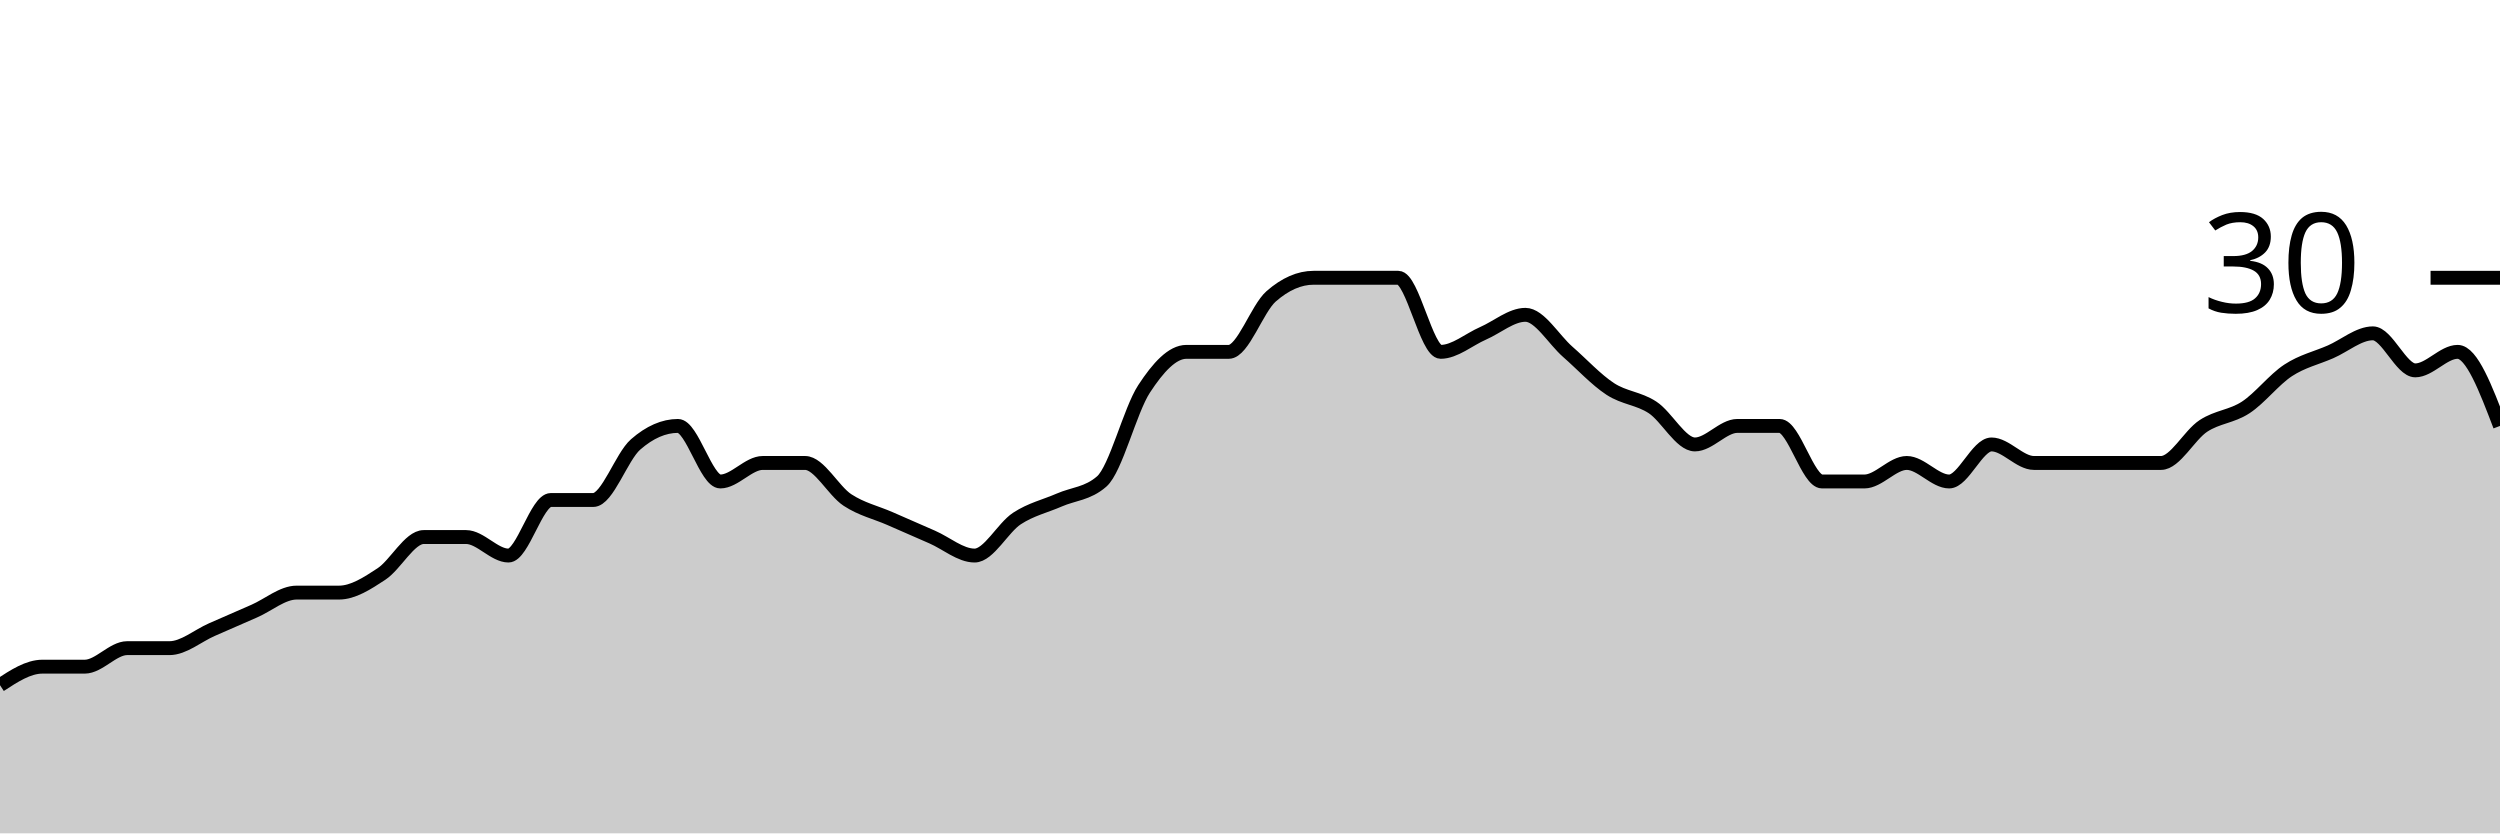
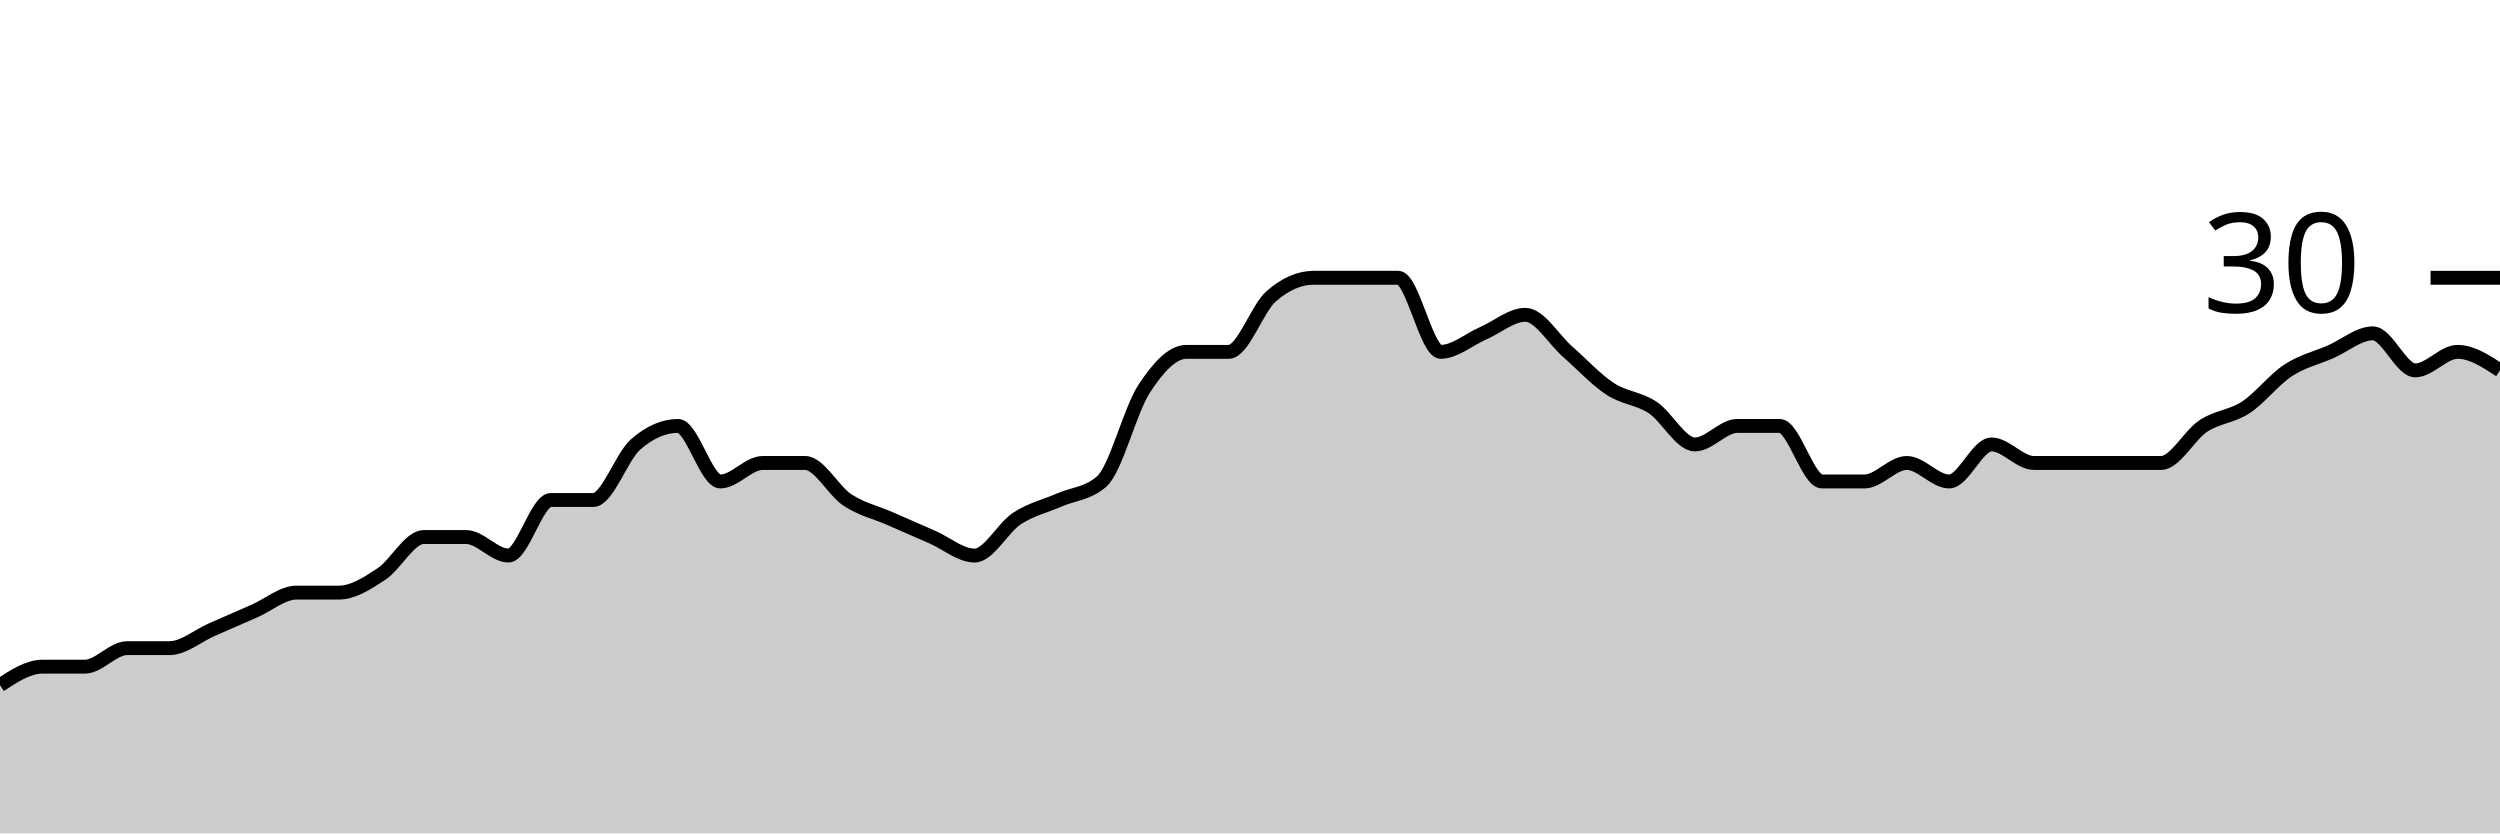
<svg xmlns="http://www.w3.org/2000/svg" viewBox="0 0 180 60">
  <g transform="translate(0,20)">
-     <path class="area" fill="rgba(0, 0, 0, 0.2)" d="M0,29.333C1.017,28.667,2.034,28,3.051,28C4.068,28,5.085,28,6.102,28C7.119,28,8.136,26.667,9.153,26.667C10.169,26.667,11.186,26.667,12.203,26.667C13.22,26.667,14.237,25.778,15.254,25.333C16.271,24.889,17.288,24.444,18.305,24C19.322,23.556,20.339,22.667,21.356,22.667C22.373,22.667,23.39,22.667,24.407,22.667C25.424,22.667,26.441,22,27.458,21.333C28.475,20.667,29.492,18.667,30.508,18.667C31.525,18.667,32.542,18.667,33.559,18.667C34.576,18.667,35.593,20,36.61,20C37.627,20,38.644,16,39.661,16C40.678,16,41.695,16,42.712,16C43.729,16,44.746,12.889,45.763,12C46.78,11.111,47.797,10.667,48.814,10.667C49.831,10.667,50.847,14.667,51.864,14.667C52.881,14.667,53.898,13.333,54.915,13.333C55.932,13.333,56.949,13.333,57.966,13.333C58.983,13.333,60,15.333,61.017,16C62.034,16.667,63.051,16.889,64.068,17.333C65.085,17.778,66.102,18.222,67.119,18.667C68.136,19.111,69.153,20,70.169,20C71.186,20,72.203,18,73.22,17.333C74.237,16.667,75.254,16.444,76.271,16C77.288,15.556,78.305,15.556,79.322,14.667C80.339,13.778,81.356,9.556,82.373,8C83.39,6.444,84.407,5.333,85.424,5.333C86.441,5.333,87.458,5.333,88.475,5.333C89.492,5.333,90.508,2.222,91.525,1.333C92.542,0.444,93.559,0,94.576,0C95.593,0,96.61,0,97.627,0C98.644,0,99.661,0,100.678,0C101.695,0,102.712,5.333,103.729,5.333C104.746,5.333,105.763,4.444,106.78,4C107.797,3.556,108.814,2.667,109.831,2.667C110.847,2.667,111.864,4.444,112.881,5.333C113.898,6.222,114.915,7.333,115.932,8C116.949,8.667,117.966,8.667,118.983,9.333C120,10,121.017,12,122.034,12C123.051,12,124.068,10.667,125.085,10.667C126.102,10.667,127.119,10.667,128.136,10.667C129.153,10.667,130.169,14.667,131.186,14.667C132.203,14.667,133.22,14.667,134.237,14.667C135.254,14.667,136.271,13.333,137.288,13.333C138.305,13.333,139.322,14.667,140.339,14.667C141.356,14.667,142.373,12,143.39,12C144.407,12,145.424,13.333,146.441,13.333C147.458,13.333,148.475,13.333,149.492,13.333C150.508,13.333,151.525,13.333,152.542,13.333C153.559,13.333,154.576,13.333,155.593,13.333C156.61,13.333,157.627,11.333,158.644,10.667C159.661,10,160.678,10,161.695,9.333C162.712,8.667,163.729,7.333,164.746,6.667C165.763,6,166.78,5.778,167.797,5.333C168.814,4.889,169.831,4,170.847,4C171.864,4,172.881,6.667,173.898,6.667C174.915,6.667,175.932,5.333,176.949,5.333C177.966,5.333,178.983,8,180,10.667L180,40C178.983,40,177.966,40,176.949,40C175.932,40,174.915,40,173.898,40C172.881,40,171.864,40,170.847,40C169.831,40,168.814,40,167.797,40C166.78,40,165.763,40,164.746,40C163.729,40,162.712,40,161.695,40C160.678,40,159.661,40,158.644,40C157.627,40,156.61,40,155.593,40C154.576,40,153.559,40,152.542,40C151.525,40,150.508,40,149.492,40C148.475,40,147.458,40,146.441,40C145.424,40,144.407,40,143.39,40C142.373,40,141.356,40,140.339,40C139.322,40,138.305,40,137.288,40C136.271,40,135.254,40,134.237,40C133.22,40,132.203,40,131.186,40C130.169,40,129.153,40,128.136,40C127.119,40,126.102,40,125.085,40C124.068,40,123.051,40,122.034,40C121.017,40,120,40,118.983,40C117.966,40,116.949,40,115.932,40C114.915,40,113.898,40,112.881,40C111.864,40,110.847,40,109.831,40C108.814,40,107.797,40,106.78,40C105.763,40,104.746,40,103.729,40C102.712,40,101.695,40,100.678,40C99.661,40,98.644,40,97.627,40C96.61,40,95.593,40,94.576,40C93.559,40,92.542,40,91.525,40C90.508,40,89.492,40,88.475,40C87.458,40,86.441,40,85.424,40C84.407,40,83.39,40,82.373,40C81.356,40,80.339,40,79.322,40C78.305,40,77.288,40,76.271,40C75.254,40,74.237,40,73.22,40C72.203,40,71.186,40,70.169,40C69.153,40,68.136,40,67.119,40C66.102,40,65.085,40,64.068,40C63.051,40,62.034,40,61.017,40C60,40,58.983,40,57.966,40C56.949,40,55.932,40,54.915,40C53.898,40,52.881,40,51.864,40C50.847,40,49.831,40,48.814,40C47.797,40,46.78,40,45.763,40C44.746,40,43.729,40,42.712,40C41.695,40,40.678,40,39.661,40C38.644,40,37.627,40,36.61,40C35.593,40,34.576,40,33.559,40C32.542,40,31.525,40,30.508,40C29.492,40,28.475,40,27.458,40C26.441,40,25.424,40,24.407,40C23.39,40,22.373,40,21.356,40C20.339,40,19.322,40,18.305,40C17.288,40,16.271,40,15.254,40C14.237,40,13.22,40,12.203,40C11.186,40,10.169,40,9.153,40C8.136,40,7.119,40,6.102,40C5.085,40,4.068,40,3.051,40C2.034,40,1.017,40,0,40Z" />
-     <path class="line" stroke="black" fill="none" d="M0,29.333C1.017,28.667,2.034,28,3.051,28C4.068,28,5.085,28,6.102,28C7.119,28,8.136,26.667,9.153,26.667C10.169,26.667,11.186,26.667,12.203,26.667C13.22,26.667,14.237,25.778,15.254,25.333C16.271,24.889,17.288,24.444,18.305,24C19.322,23.556,20.339,22.667,21.356,22.667C22.373,22.667,23.39,22.667,24.407,22.667C25.424,22.667,26.441,22,27.458,21.333C28.475,20.667,29.492,18.667,30.508,18.667C31.525,18.667,32.542,18.667,33.559,18.667C34.576,18.667,35.593,20,36.61,20C37.627,20,38.644,16,39.661,16C40.678,16,41.695,16,42.712,16C43.729,16,44.746,12.889,45.763,12C46.78,11.111,47.797,10.667,48.814,10.667C49.831,10.667,50.847,14.667,51.864,14.667C52.881,14.667,53.898,13.333,54.915,13.333C55.932,13.333,56.949,13.333,57.966,13.333C58.983,13.333,60,15.333,61.017,16C62.034,16.667,63.051,16.889,64.068,17.333C65.085,17.778,66.102,18.222,67.119,18.667C68.136,19.111,69.153,20,70.169,20C71.186,20,72.203,18,73.22,17.333C74.237,16.667,75.254,16.444,76.271,16C77.288,15.556,78.305,15.556,79.322,14.667C80.339,13.778,81.356,9.556,82.373,8C83.39,6.444,84.407,5.333,85.424,5.333C86.441,5.333,87.458,5.333,88.475,5.333C89.492,5.333,90.508,2.222,91.525,1.333C92.542,0.444,93.559,0,94.576,0C95.593,0,96.61,0,97.627,0C98.644,0,99.661,0,100.678,0C101.695,0,102.712,5.333,103.729,5.333C104.746,5.333,105.763,4.444,106.78,4C107.797,3.556,108.814,2.667,109.831,2.667C110.847,2.667,111.864,4.444,112.881,5.333C113.898,6.222,114.915,7.333,115.932,8C116.949,8.667,117.966,8.667,118.983,9.333C120,10,121.017,12,122.034,12C123.051,12,124.068,10.667,125.085,10.667C126.102,10.667,127.119,10.667,128.136,10.667C129.153,10.667,130.169,14.667,131.186,14.667C132.203,14.667,133.22,14.667,134.237,14.667C135.254,14.667,136.271,13.333,137.288,13.333C138.305,13.333,139.322,14.667,140.339,14.667C141.356,14.667,142.373,12,143.39,12C144.407,12,145.424,13.333,146.441,13.333C147.458,13.333,148.475,13.333,149.492,13.333C150.508,13.333,151.525,13.333,152.542,13.333C153.559,13.333,154.576,13.333,155.593,13.333C156.61,13.333,157.627,11.333,158.644,10.667C159.661,10,160.678,10,161.695,9.333C162.712,8.667,163.729,7.333,164.746,6.667C165.763,6,166.78,5.778,167.797,5.333C168.814,4.889,169.831,4,170.847,4C171.864,4,172.881,6.667,173.898,6.667C174.915,6.667,175.932,5.333,176.949,5.333C177.966,5.333,178.983,8,180,10.667" />
+     <path class="area" fill="rgba(0, 0, 0, 0.2)" d="M0,29.333C1.017,28.667,2.034,28,3.051,28C4.068,28,5.085,28,6.102,28C7.119,28,8.136,26.667,9.153,26.667C10.169,26.667,11.186,26.667,12.203,26.667C13.22,26.667,14.237,25.778,15.254,25.333C16.271,24.889,17.288,24.444,18.305,24C19.322,23.556,20.339,22.667,21.356,22.667C22.373,22.667,23.39,22.667,24.407,22.667C25.424,22.667,26.441,22,27.458,21.333C28.475,20.667,29.492,18.667,30.508,18.667C31.525,18.667,32.542,18.667,33.559,18.667C34.576,18.667,35.593,20,36.61,20C37.627,20,38.644,16,39.661,16C40.678,16,41.695,16,42.712,16C43.729,16,44.746,12.889,45.763,12C46.78,11.111,47.797,10.667,48.814,10.667C49.831,10.667,50.847,14.667,51.864,14.667C52.881,14.667,53.898,13.333,54.915,13.333C55.932,13.333,56.949,13.333,57.966,13.333C58.983,13.333,60,15.333,61.017,16C62.034,16.667,63.051,16.889,64.068,17.333C65.085,17.778,66.102,18.222,67.119,18.667C68.136,19.111,69.153,20,70.169,20C71.186,20,72.203,18,73.22,17.333C74.237,16.667,75.254,16.444,76.271,16C77.288,15.556,78.305,15.556,79.322,14.667C80.339,13.778,81.356,9.556,82.373,8C83.39,6.444,84.407,5.333,85.424,5.333C86.441,5.333,87.458,5.333,88.475,5.333C89.492,5.333,90.508,2.222,91.525,1.333C92.542,0.444,93.559,0,94.576,0C95.593,0,96.61,0,97.627,0C98.644,0,99.661,0,100.678,0C101.695,0,102.712,5.333,103.729,5.333C104.746,5.333,105.763,4.444,106.78,4C107.797,3.556,108.814,2.667,109.831,2.667C110.847,2.667,111.864,4.444,112.881,5.333C113.898,6.222,114.915,7.333,115.932,8C116.949,8.667,117.966,8.667,118.983,9.333C120,10,121.017,12,122.034,12C123.051,12,124.068,10.667,125.085,10.667C126.102,10.667,127.119,10.667,128.136,10.667C129.153,10.667,130.169,14.667,131.186,14.667C132.203,14.667,133.22,14.667,134.237,14.667C135.254,14.667,136.271,13.333,137.288,13.333C138.305,13.333,139.322,14.667,140.339,14.667C141.356,14.667,142.373,12,143.39,12C144.407,12,145.424,13.333,146.441,13.333C147.458,13.333,148.475,13.333,149.492,13.333C150.508,13.333,151.525,13.333,152.542,13.333C153.559,13.333,154.576,13.333,155.593,13.333C156.61,13.333,157.627,11.333,158.644,10.667C159.661,10,160.678,10,161.695,9.333C162.712,8.667,163.729,7.333,164.746,6.667C165.763,6,166.78,5.778,167.797,5.333C168.814,4.889,169.831,4,170.847,4C171.864,4,172.881,6.667,173.898,6.667C174.915,6.667,175.932,5.333,176.949,5.333C177.966,5.333,178.983,6,180,6.667L180,40C178.983,40,177.966,40,176.949,40C175.932,40,174.915,40,173.898,40C172.881,40,171.864,40,170.847,40C169.831,40,168.814,40,167.797,40C166.78,40,165.763,40,164.746,40C163.729,40,162.712,40,161.695,40C160.678,40,159.661,40,158.644,40C157.627,40,156.61,40,155.593,40C154.576,40,153.559,40,152.542,40C151.525,40,150.508,40,149.492,40C148.475,40,147.458,40,146.441,40C145.424,40,144.407,40,143.39,40C142.373,40,141.356,40,140.339,40C139.322,40,138.305,40,137.288,40C136.271,40,135.254,40,134.237,40C133.22,40,132.203,40,131.186,40C130.169,40,129.153,40,128.136,40C127.119,40,126.102,40,125.085,40C124.068,40,123.051,40,122.034,40C121.017,40,120,40,118.983,40C117.966,40,116.949,40,115.932,40C114.915,40,113.898,40,112.881,40C111.864,40,110.847,40,109.831,40C108.814,40,107.797,40,106.78,40C105.763,40,104.746,40,103.729,40C102.712,40,101.695,40,100.678,40C99.661,40,98.644,40,97.627,40C96.61,40,95.593,40,94.576,40C93.559,40,92.542,40,91.525,40C90.508,40,89.492,40,88.475,40C87.458,40,86.441,40,85.424,40C84.407,40,83.39,40,82.373,40C81.356,40,80.339,40,79.322,40C78.305,40,77.288,40,76.271,40C75.254,40,74.237,40,73.22,40C72.203,40,71.186,40,70.169,40C69.153,40,68.136,40,67.119,40C66.102,40,65.085,40,64.068,40C63.051,40,62.034,40,61.017,40C60,40,58.983,40,57.966,40C56.949,40,55.932,40,54.915,40C53.898,40,52.881,40,51.864,40C50.847,40,49.831,40,48.814,40C47.797,40,46.78,40,45.763,40C44.746,40,43.729,40,42.712,40C41.695,40,40.678,40,39.661,40C38.644,40,37.627,40,36.61,40C35.593,40,34.576,40,33.559,40C32.542,40,31.525,40,30.508,40C29.492,40,28.475,40,27.458,40C26.441,40,25.424,40,24.407,40C23.39,40,22.373,40,21.356,40C20.339,40,19.322,40,18.305,40C17.288,40,16.271,40,15.254,40C14.237,40,13.22,40,12.203,40C11.186,40,10.169,40,9.153,40C8.136,40,7.119,40,6.102,40C5.085,40,4.068,40,3.051,40C2.034,40,1.017,40,0,40Z" />
+     <path class="line" stroke="black" fill="none" d="M0,29.333C1.017,28.667,2.034,28,3.051,28C4.068,28,5.085,28,6.102,28C7.119,28,8.136,26.667,9.153,26.667C10.169,26.667,11.186,26.667,12.203,26.667C13.22,26.667,14.237,25.778,15.254,25.333C16.271,24.889,17.288,24.444,18.305,24C19.322,23.556,20.339,22.667,21.356,22.667C22.373,22.667,23.39,22.667,24.407,22.667C25.424,22.667,26.441,22,27.458,21.333C28.475,20.667,29.492,18.667,30.508,18.667C31.525,18.667,32.542,18.667,33.559,18.667C34.576,18.667,35.593,20,36.61,20C37.627,20,38.644,16,39.661,16C40.678,16,41.695,16,42.712,16C43.729,16,44.746,12.889,45.763,12C46.78,11.111,47.797,10.667,48.814,10.667C49.831,10.667,50.847,14.667,51.864,14.667C52.881,14.667,53.898,13.333,54.915,13.333C55.932,13.333,56.949,13.333,57.966,13.333C58.983,13.333,60,15.333,61.017,16C62.034,16.667,63.051,16.889,64.068,17.333C65.085,17.778,66.102,18.222,67.119,18.667C68.136,19.111,69.153,20,70.169,20C71.186,20,72.203,18,73.22,17.333C74.237,16.667,75.254,16.444,76.271,16C77.288,15.556,78.305,15.556,79.322,14.667C80.339,13.778,81.356,9.556,82.373,8C83.39,6.444,84.407,5.333,85.424,5.333C86.441,5.333,87.458,5.333,88.475,5.333C89.492,5.333,90.508,2.222,91.525,1.333C92.542,0.444,93.559,0,94.576,0C95.593,0,96.61,0,97.627,0C98.644,0,99.661,0,100.678,0C101.695,0,102.712,5.333,103.729,5.333C104.746,5.333,105.763,4.444,106.78,4C107.797,3.556,108.814,2.667,109.831,2.667C110.847,2.667,111.864,4.444,112.881,5.333C113.898,6.222,114.915,7.333,115.932,8C116.949,8.667,117.966,8.667,118.983,9.333C120,10,121.017,12,122.034,12C123.051,12,124.068,10.667,125.085,10.667C126.102,10.667,127.119,10.667,128.136,10.667C129.153,10.667,130.169,14.667,131.186,14.667C132.203,14.667,133.22,14.667,134.237,14.667C135.254,14.667,136.271,13.333,137.288,13.333C138.305,13.333,139.322,14.667,140.339,14.667C141.356,14.667,142.373,12,143.39,12C144.407,12,145.424,13.333,146.441,13.333C147.458,13.333,148.475,13.333,149.492,13.333C150.508,13.333,151.525,13.333,152.542,13.333C153.559,13.333,154.576,13.333,155.593,13.333C156.61,13.333,157.627,11.333,158.644,10.667C159.661,10,160.678,10,161.695,9.333C162.712,8.667,163.729,7.333,164.746,6.667C165.763,6,166.78,5.778,167.797,5.333C168.814,4.889,169.831,4,170.847,4C171.864,4,172.881,6.667,173.898,6.667C174.915,6.667,175.932,5.333,176.949,5.333C177.966,5.333,178.983,6,180,6.667" />
    <path class="axis-ceiling" stroke-width="1" stroke="black" fill="none" d="M175,0L180,0" />
    <text class="axis-ceiling-label" font-family="sans-serif" text-anchor="end" font-size="10px" x="170" y="2.5">30</text>
  </g>
</svg>
